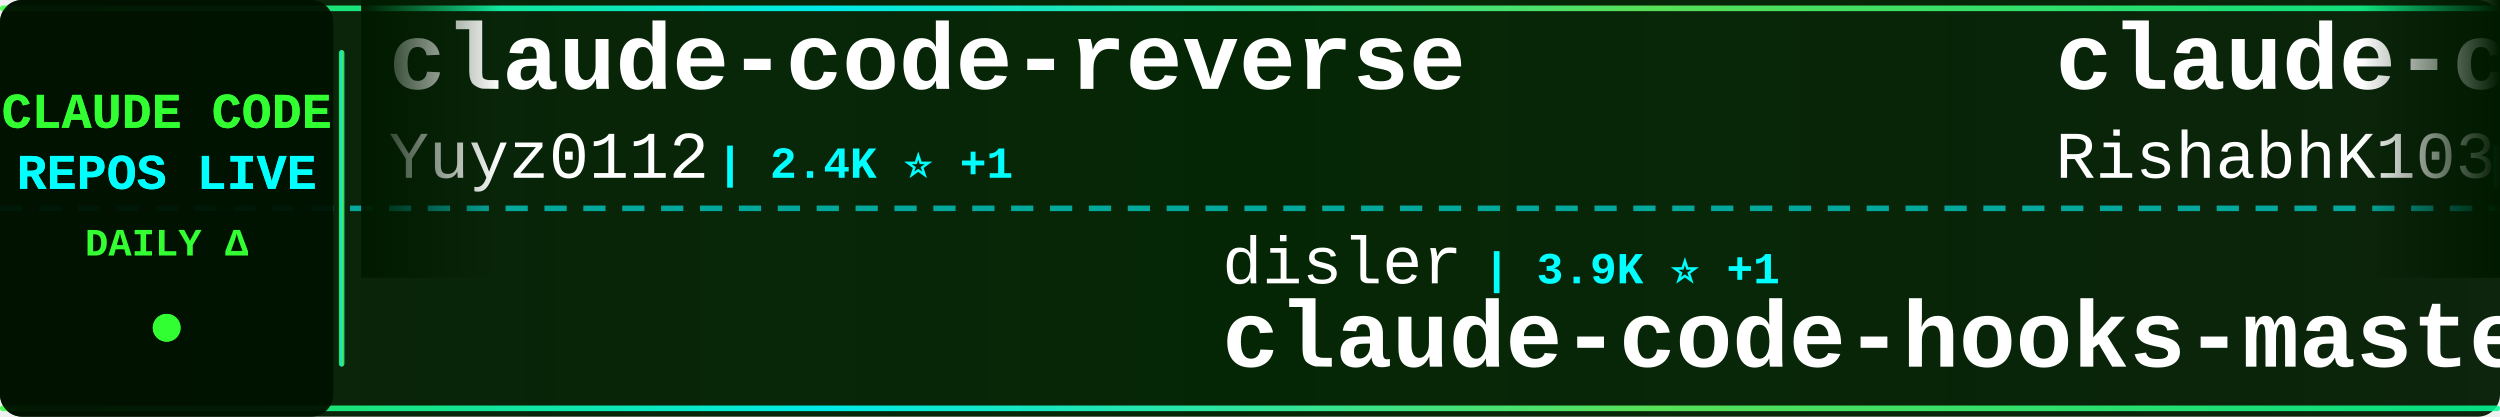
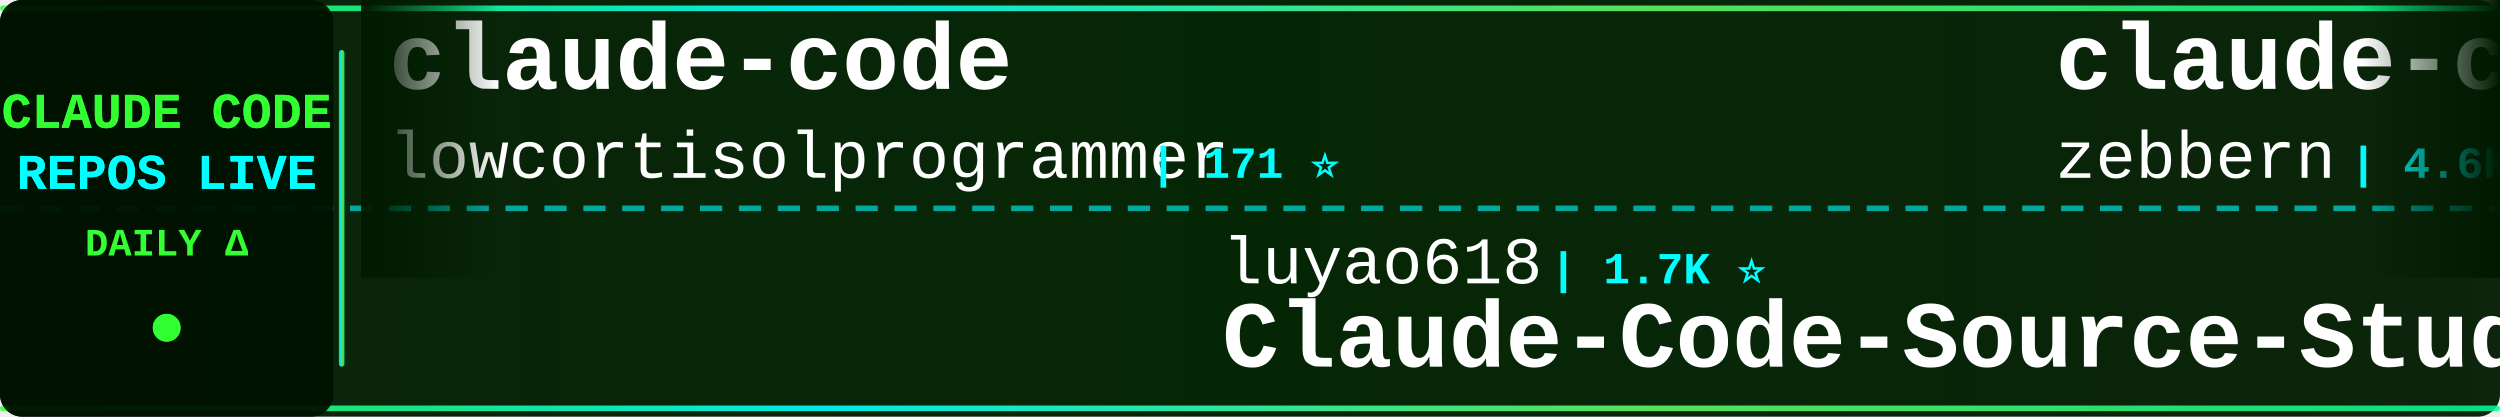
<svg xmlns="http://www.w3.org/2000/svg" width="900" height="150">
  <defs>
    <linearGradient id="tickerBg" x1="0%" y1="0%" x2="100%" y2="0%">
      <stop offset="0%" style="stop-color:#001a00;stop-opacity:0.95" />
      <stop offset="50%" style="stop-color:#002200;stop-opacity:0.98" />
      <stop offset="100%" style="stop-color:#001a00;stop-opacity:0.95" />
    </linearGradient>
    <linearGradient id="borderGrad" x1="0%" y1="0%" x2="100%" y2="0%">
      <stop offset="0%" style="stop-color:#33ff33;stop-opacity:0.85">
        <animate attributeName="stop-opacity" values="0.85;1;0.85" dur="2s" repeatCount="indefinite" />
      </stop>
      <stop offset="33%" style="stop-color:#00ffff;stop-opacity:0.9">
        <animate attributeName="stop-opacity" values="0.9;1;0.9" dur="2.2s" repeatCount="indefinite" />
      </stop>
      <stop offset="66%" style="stop-color:#66ff66;stop-opacity:0.85">
        <animate attributeName="stop-opacity" values="0.85;1;0.85" dur="1.8s" repeatCount="indefinite" />
      </stop>
      <stop offset="100%" style="stop-color:#00ff99;stop-opacity:0.85">
        <animate attributeName="stop-opacity" values="0.85;1;0.85" dur="2s" repeatCount="indefinite" />
      </stop>
    </linearGradient>
    <filter id="textGlow">
      <feGaussianBlur stdDeviation="0.1" result="coloredBlur" />
      <feMerge>
        <feMergeNode in="coloredBlur" />
        <feMergeNode in="SourceGraphic" />
      </feMerge>
    </filter>
    <filter id="metricGlow">
      <feGaussianBlur stdDeviation="0.2" result="coloredBlur" />
      <feMerge>
        <feMergeNode in="coloredBlur" />
        <feMergeNode in="SourceGraphic" />
      </feMerge>
    </filter>
    <linearGradient id="leftFade" x1="0%" y1="0%" x2="100%" y2="0%">
      <stop offset="0%" style="stop-color:#001a00;stop-opacity:1" />
      <stop offset="100%" style="stop-color:#001a00;stop-opacity:0" />
    </linearGradient>
    <linearGradient id="rightFade" x1="0%" y1="0%" x2="100%" y2="0%">
      <stop offset="0%" style="stop-color:#001a00;stop-opacity:0" />
      <stop offset="100%" style="stop-color:#001a00;stop-opacity:1" />
    </linearGradient>
  </defs>
  <rect width="900" height="150" fill="url(#tickerBg)" rx="8" />
  <rect x="0" y="2" width="900" height="2" fill="url(#borderGrad)" rx="1" />
  <rect x="0" y="146" width="900" height="2" fill="url(#borderGrad)" rx="1" />
  <line x1="0" y1="75" x2="900" y2="75" stroke="#00ffff" stroke-width="2" stroke-dasharray="8 6" opacity="0.6" />
  <rect x="0" y="0" width="120" height="150" fill="#001100" opacity="0.95" rx="8" />
  <text x="60" y="46" font-family="'Courier New', monospace" font-size="18" font-weight="bold" fill="#33ff33" text-anchor="middle" filter="url(#textGlow)">
    CLAUDE CODE
  </text>
  <text x="60" y="68" font-family="'Courier New', monospace" font-size="18" font-weight="bold" fill="#00ffff" text-anchor="middle" filter="url(#textGlow)">
    REPOS LIVE
  </text>
  <text x="60" y="92" font-family="'Courier New', monospace" font-size="14" font-weight="bold" fill="#33ff33" text-anchor="middle">
    DAILY Δ
  </text>
  <circle cx="60" cy="118" r="5" fill="#33ff33" filter="url(#metricGlow)">
    <animate attributeName="r" values="4;6;4" dur="1.5s" repeatCount="indefinite" />
    <animate attributeName="opacity" values="0.6;1;0.6" dur="1.5s" repeatCount="indefinite" />
  </circle>
  <rect x="122" y="18" width="2" height="114" fill="url(#borderGrad)" rx="1" />
  <clipPath id="tickerClip">
    <rect x="130" y="0" width="770" height="150" />
  </clipPath>
  <g clip-path="url(#tickerClip)">
    <g id="tickerItems">
      <animateTransform attributeName="transform" attributeType="XML" type="translate" from="0 0" to="-3000 0" dur="54s" repeatCount="indefinite" />
      <g transform="translate(0, 0)">
-         <text x="140" y="32" font-family="'Courier New', monospace" font-size="34" font-weight="bold" fill="#ffffff">claude-code-reverse</text>
-         <text x="140" y="64" font-family="'Courier New', monospace" font-size="24" font-weight="normal" fill="#ffffff" opacity="1.0">Yuyz0112</text>
-         <text x="258" y="64" font-family="'Courier New', monospace" font-size="16" font-weight="bold" fill="#00ffff"> | 2.4K ⭐ +1</text>
+         <text x="140" y="32" font-family="'Courier New', monospace" font-size="34" font-weight="bold" fill="#ffffff">claude-code</text>
+         <text x="140" y="64" font-family="'Courier New', monospace" font-size="24" font-weight="normal" fill="#ffffff" opacity="1.0">lowcortisolprogrammer</text>
+         <text x="414" y="64" font-family="'Courier New', monospace" font-size="16" font-weight="bold" fill="#00ffff"> | 171 ⭐</text>
      </g>
      <g transform="translate(300, 0)">
-         <text x="140" y="102" font-family="'Courier New', monospace" font-size="24" font-weight="normal" fill="#ffffff" opacity="1.0">disler</text>
-         <text x="234" y="102" font-family="'Courier New', monospace" font-size="16" font-weight="bold" fill="#00ffff"> | 3.9K ⭐ +1</text>
-         <text x="140" y="132" font-family="'Courier New', monospace" font-size="34" font-weight="bold" fill="#ffffff">claude-code-hooks-master...</text>
-       </g>
-       <g transform="translate(600, 0)">
-         <text x="140" y="32" font-family="'Courier New', monospace" font-size="34" font-weight="bold" fill="#ffffff">claude-code</text>
-         <text x="140" y="64" font-family="'Courier New', monospace" font-size="24" font-weight="normal" fill="#ffffff" opacity="1.0">RishabhK103</text>
-         <text x="294" y="64" font-family="'Courier New', monospace" font-size="16" font-weight="bold" fill="#00ffff"> | 105 ⭐</text>
-       </g>
-       <g transform="translate(900, 0)">
-         <text x="140" y="102" font-family="'Courier New', monospace" font-size="24" font-weight="normal" fill="#ffffff" opacity="1.0">hangsman</text>
-         <text x="258" y="102" font-family="'Courier New', monospace" font-size="16" font-weight="bold" fill="#00ffff"> | 794 ⭐</text>
-         <text x="140" y="132" font-family="'Courier New', monospace" font-size="34" font-weight="bold" fill="#ffffff">claude-code-source</text>
-       </g>
-       <g transform="translate(1200, 0)">
-         <text x="140" y="32" font-family="'Courier New', monospace" font-size="34" font-weight="bold" fill="#ffffff">Auto-claude-code-researc...</text>
-         <text x="140" y="64" font-family="'Courier New', monospace" font-size="24" font-weight="normal" fill="#ffffff" opacity="1.0">wanshuiyin</text>
-         <text x="282" y="64" font-family="'Courier New', monospace" font-size="16" font-weight="bold" fill="#00ffff"> | 16.2K ⭐ +13</text>
-       </g>
-       <g transform="translate(1500, 0)">
-         <text x="140" y="102" font-family="'Courier New', monospace" font-size="24" font-weight="normal" fill="#ffffff" opacity="1.0">ChinaSiro</text>
-         <text x="270" y="102" font-family="'Courier New', monospace" font-size="16" font-weight="bold" fill="#00ffff"> | 9.7K ⭐</text>
-         <text x="140" y="132" font-family="'Courier New', monospace" font-size="34" font-weight="bold" fill="#ffffff">claude-code-sourcemap</text>
-       </g>
-       <g transform="translate(1800, 0)">
-         <text x="140" y="32" font-family="'Courier New', monospace" font-size="34" font-weight="bold" fill="#ffffff">awesome-claude-code-plug...</text>
-         <text x="140" y="64" font-family="'Courier New', monospace" font-size="24" font-weight="normal" fill="#ffffff" opacity="1.0">ccplugins</text>
-         <text x="270" y="64" font-family="'Courier New', monospace" font-size="16" font-weight="bold" fill="#00ffff"> | 942 ⭐ +1</text>
-       </g>
-       <g transform="translate(2100, 0)">
-         <text x="140" y="102" font-family="'Courier New', monospace" font-size="24" font-weight="normal" fill="#ffffff" opacity="1.0">AICoderTudou</text>
-         <text x="306" y="102" font-family="'Courier New', monospace" font-size="16" font-weight="bold" fill="#00ffff"> | 493 ⭐</text>
-         <text x="140" y="132" font-family="'Courier New', monospace" font-size="34" font-weight="bold" fill="#ffffff">claude-code-tudou</text>
-       </g>
-       <g transform="translate(2400, 0)">
-         <text x="140" y="32" font-family="'Courier New', monospace" font-size="34" font-weight="bold" fill="#ffffff">sc-claude-code-files</text>
-         <text x="140" y="64" font-family="'Courier New', monospace" font-size="24" font-weight="normal" fill="#ffffff" opacity="1.0">https-deeplearning-ai</text>
-         <text x="414" y="64" font-family="'Courier New', monospace" font-size="16" font-weight="bold" fill="#00ffff"> | 549 ⭐</text>
-       </g>
-       <g transform="translate(2700, 0)">
        <text x="140" y="102" font-family="'Courier New', monospace" font-size="24" font-weight="normal" fill="#ffffff" opacity="1.0">luyao618</text>
        <text x="258" y="102" font-family="'Courier New', monospace" font-size="16" font-weight="bold" fill="#00ffff"> | 1.7K ⭐</text>
        <text x="140" y="132" font-family="'Courier New', monospace" font-size="34" font-weight="bold" fill="#ffffff">Claude-Code-Source-Study</text>
      </g>
+       <g transform="translate(600, 0)">
+         <text x="140" y="32" font-family="'Courier New', monospace" font-size="34" font-weight="bold" fill="#ffffff">claude-code-guide</text>
+         <text x="140" y="64" font-family="'Courier New', monospace" font-size="24" font-weight="normal" fill="#ffffff" opacity="1.0">zebbern</text>
+         <text x="246" y="64" font-family="'Courier New', monospace" font-size="16" font-weight="bold" fill="#00ffff"> | 4.6K ⭐</text>
+       </g>
+       <g transform="translate(900, 0)">
+         <text x="140" y="102" font-family="'Courier New', monospace" font-size="24" font-weight="normal" fill="#ffffff" opacity="1.0">tanbiralam</text>
+         <text x="282" y="102" font-family="'Courier New', monospace" font-size="16" font-weight="bold" fill="#00ffff"> | 2.3K ⭐</text>
+         <text x="140" y="132" font-family="'Courier New', monospace" font-size="34" font-weight="bold" fill="#ffffff">claude-code</text>
+       </g>
+       <g transform="translate(1200, 0)">
+         <text x="140" y="32" font-family="'Courier New', monospace" font-size="34" font-weight="bold" fill="#ffffff">claude-code-sourcemap</text>
+         <text x="140" y="64" font-family="'Courier New', monospace" font-size="24" font-weight="normal" fill="#ffffff" opacity="1.0">ChinaSiro</text>
+         <text x="270" y="64" font-family="'Courier New', monospace" font-size="16" font-weight="bold" fill="#00ffff"> | 9.7K ⭐</text>
+       </g>
+       <g transform="translate(1500, 0)">
+         <text x="140" y="102" font-family="'Courier New', monospace" font-size="24" font-weight="normal" fill="#ffffff" opacity="1.0">xu-xiang</text>
+         <text x="258" y="102" font-family="'Courier New', monospace" font-size="16" font-weight="bold" fill="#00ffff"> | 1.9K ⭐</text>
+         <text x="140" y="132" font-family="'Courier New', monospace" font-size="34" font-weight="bold" fill="#ffffff">everything-claude-code-z...</text>
+       </g>
+       <g transform="translate(1800, 0)">
+         <text x="140" y="32" font-family="'Courier New', monospace" font-size="34" font-weight="bold" fill="#ffffff">claude-code</text>
+         <text x="140" y="64" font-family="'Courier New', monospace" font-size="24" font-weight="normal" fill="#ffffff" opacity="1.0">anthropics</text>
+         <text x="282" y="64" font-family="'Courier New', monospace" font-size="16" font-weight="bold" fill="#00ffff"> | 145.4K ⭐ +82</text>
+       </g>
+       <g transform="translate(2100, 0)">
+         <text x="140" y="102" font-family="'Courier New', monospace" font-size="24" font-weight="normal" fill="#ffffff" opacity="1.0">repowise-dev</text>
+         <text x="306" y="102" font-family="'Courier New', monospace" font-size="16" font-weight="bold" fill="#00ffff"> | 1.2K ⭐</text>
+         <text x="140" y="132" font-family="'Courier New', monospace" font-size="34" font-weight="bold" fill="#ffffff">claude-code-prompts</text>
+       </g>
+       <g transform="translate(2400, 0)">
+         <text x="140" y="32" font-family="'Courier New', monospace" font-size="34" font-weight="bold" fill="#ffffff">everything-claude-code</text>
+         <text x="140" y="64" font-family="'Courier New', monospace" font-size="24" font-weight="normal" fill="#ffffff" opacity="1.0">WorldFlowAI</text>
+         <text x="294" y="64" font-family="'Courier New', monospace" font-size="16" font-weight="bold" fill="#00ffff"> | 3.0K ⭐ +7</text>
+       </g>
+       <g transform="translate(2700, 0)">
+         <text x="140" y="102" font-family="'Courier New', monospace" font-size="24" font-weight="normal" fill="#ffffff" opacity="1.0">alex000kim</text>
+         <text x="282" y="102" font-family="'Courier New', monospace" font-size="16" font-weight="bold" fill="#00ffff"> | 234 ⭐</text>
+         <text x="140" y="132" font-family="'Courier New', monospace" font-size="34" font-weight="bold" fill="#ffffff">claude-code</text>
+       </g>
      <g transform="translate(3000, 0)">
-         <text x="140" y="32" font-family="'Courier New', monospace" font-size="34" font-weight="bold" fill="#ffffff">claude-code-reverse</text>
-         <text x="140" y="64" font-family="'Courier New', monospace" font-size="24" font-weight="normal" fill="#ffffff" opacity="1.0">Yuyz0112</text>
-         <text x="258" y="64" font-family="'Courier New', monospace" font-size="16" font-weight="bold" fill="#00ffff"> | 2.4K ⭐ +1</text>
+         <text x="140" y="32" font-family="'Courier New', monospace" font-size="34" font-weight="bold" fill="#ffffff">claude-code</text>
+         <text x="140" y="64" font-family="'Courier New', monospace" font-size="24" font-weight="normal" fill="#ffffff" opacity="1.0">lowcortisolprogrammer</text>
+         <text x="414" y="64" font-family="'Courier New', monospace" font-size="16" font-weight="bold" fill="#00ffff"> | 171 ⭐</text>
      </g>
      <g transform="translate(3300, 0)">
-         <text x="140" y="102" font-family="'Courier New', monospace" font-size="24" font-weight="normal" fill="#ffffff" opacity="1.0">disler</text>
-         <text x="234" y="102" font-family="'Courier New', monospace" font-size="16" font-weight="bold" fill="#00ffff"> | 3.9K ⭐ +1</text>
-         <text x="140" y="132" font-family="'Courier New', monospace" font-size="34" font-weight="bold" fill="#ffffff">claude-code-hooks-master...</text>
+         <text x="140" y="102" font-family="'Courier New', monospace" font-size="24" font-weight="normal" fill="#ffffff" opacity="1.0">luyao618</text>
+         <text x="258" y="102" font-family="'Courier New', monospace" font-size="16" font-weight="bold" fill="#00ffff"> | 1.7K ⭐</text>
+         <text x="140" y="132" font-family="'Courier New', monospace" font-size="34" font-weight="bold" fill="#ffffff">Claude-Code-Source-Study</text>
      </g>
      <g transform="translate(3600, 0)">
-         <text x="140" y="32" font-family="'Courier New', monospace" font-size="34" font-weight="bold" fill="#ffffff">claude-code</text>
-         <text x="140" y="64" font-family="'Courier New', monospace" font-size="24" font-weight="normal" fill="#ffffff" opacity="1.0">RishabhK103</text>
-         <text x="294" y="64" font-family="'Courier New', monospace" font-size="16" font-weight="bold" fill="#00ffff"> | 105 ⭐</text>
+         <text x="140" y="32" font-family="'Courier New', monospace" font-size="34" font-weight="bold" fill="#ffffff">claude-code-guide</text>
+         <text x="140" y="64" font-family="'Courier New', monospace" font-size="24" font-weight="normal" fill="#ffffff" opacity="1.0">zebbern</text>
+         <text x="246" y="64" font-family="'Courier New', monospace" font-size="16" font-weight="bold" fill="#00ffff"> | 4.6K ⭐</text>
      </g>
      <g transform="translate(3900, 0)">
-         <text x="140" y="102" font-family="'Courier New', monospace" font-size="24" font-weight="normal" fill="#ffffff" opacity="1.0">hangsman</text>
-         <text x="258" y="102" font-family="'Courier New', monospace" font-size="16" font-weight="bold" fill="#00ffff"> | 794 ⭐</text>
-         <text x="140" y="132" font-family="'Courier New', monospace" font-size="34" font-weight="bold" fill="#ffffff">claude-code-source</text>
+         <text x="140" y="102" font-family="'Courier New', monospace" font-size="24" font-weight="normal" fill="#ffffff" opacity="1.0">tanbiralam</text>
+         <text x="282" y="102" font-family="'Courier New', monospace" font-size="16" font-weight="bold" fill="#00ffff"> | 2.3K ⭐</text>
+         <text x="140" y="132" font-family="'Courier New', monospace" font-size="34" font-weight="bold" fill="#ffffff">claude-code</text>
      </g>
    </g>
  </g>
  <rect x="130" y="0" width="50" height="100" fill="url(#leftFade)" />
  <rect x="850" y="0" width="50" height="100" fill="url(#rightFade)" />
</svg>
